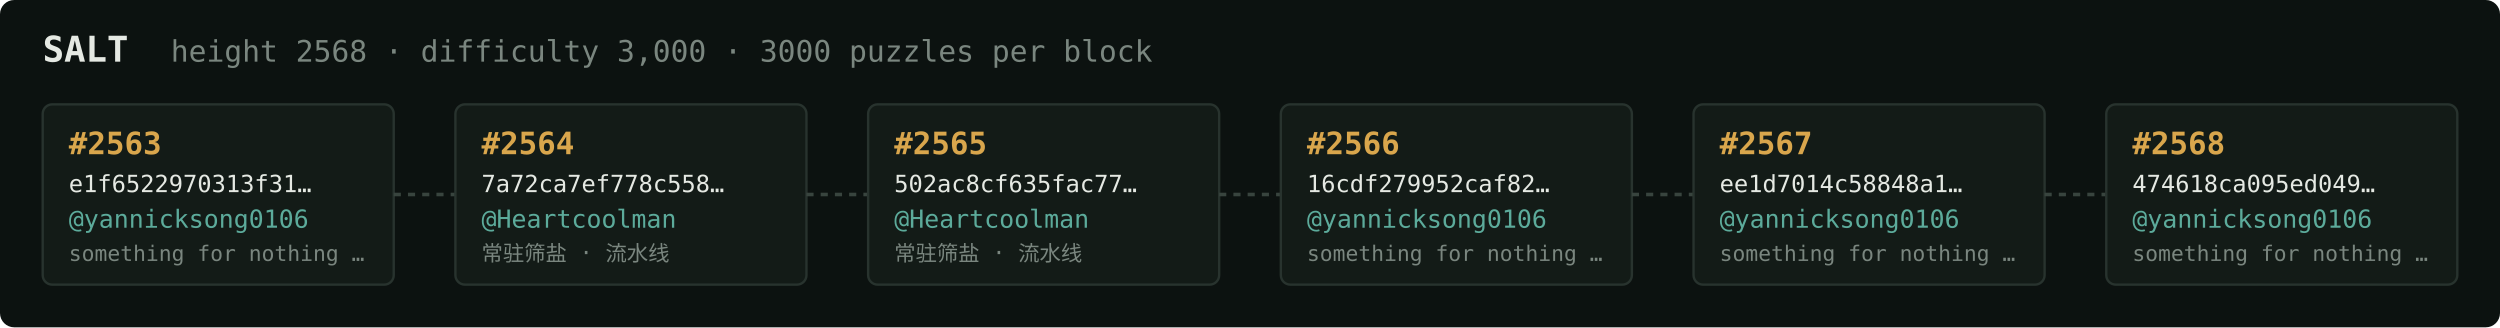
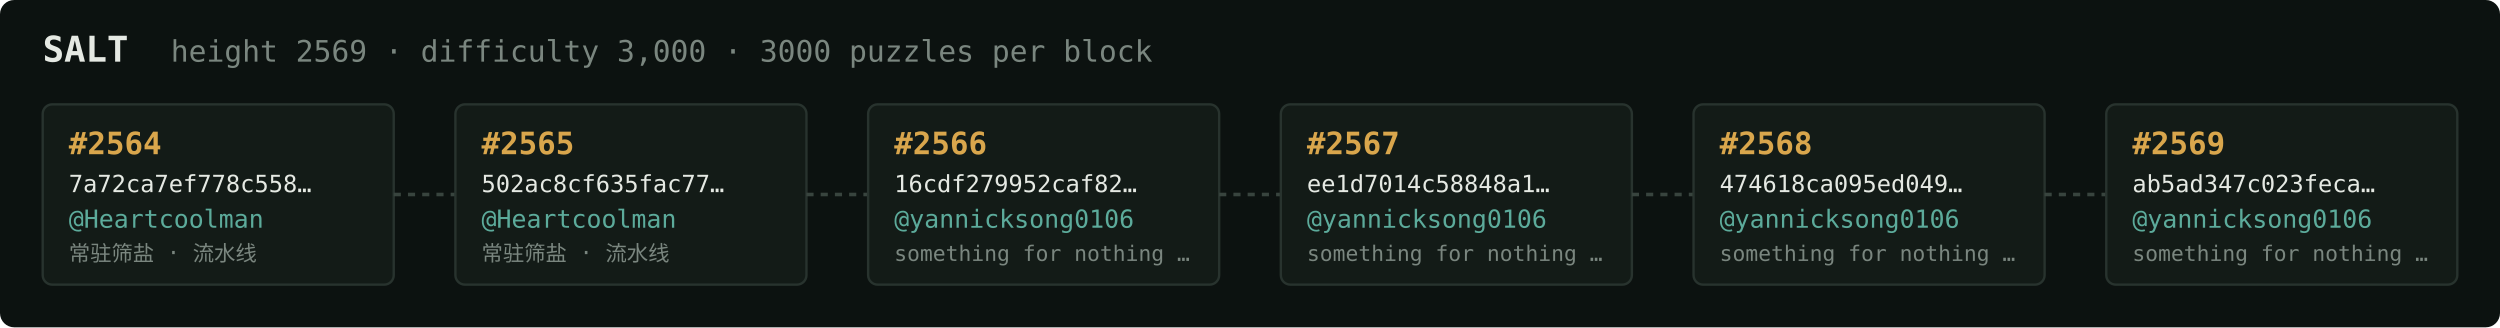
<svg xmlns="http://www.w3.org/2000/svg" width="1054" height="138" viewBox="0 0 1054 138" font-family="ui-monospace,SFMono-Regular,Menlo,monospace">
  <rect fill="#0c1210" width="1054" height="138" rx="6" />
  <text x="18" y="26" fill="#e5e9e3" font-size="15" font-weight="700">SALT</text>
-   <text x="72" y="26" fill="#7a867f" font-size="12.5">height 2568 · difficulty 3,000 · 3000 puzzles per block</text>
+   <text x="72" y="26" fill="#7a867f" font-size="12.5">height 2569 · difficulty 3,000 · 3000 puzzles per block</text>
  <rect x="18" y="44" width="148" height="76" rx="4" fill="#131b17" stroke="#28332e" stroke-width="1" />
-   <text x="29" y="65" fill="#d9a64c" font-size="13" font-weight="700">#2563</text>
-   <text x="29" y="81" fill="#e5e9e3" font-size="10">e1f6522970313f31…</text>
-   <text x="29" y="96" fill="#5cab9b" font-size="10.5">@yannicksong0106</text>
-   <text x="29" y="110" fill="#7a867f" font-size="9">something for nothing …</text>
+   <text x="29" y="65" fill="#d9a64c" font-size="13" font-weight="700">#2564</text>
+   <text x="29" y="81" fill="#e5e9e3" font-size="10">7a72ca7ef778c558…</text>
+   <text x="29" y="96" fill="#5cab9b" font-size="10.5">@Heartcoolman</text>
+   <text x="29" y="110" fill="#7a867f" font-size="9">常驻筛盐 · 流水线</text>
  <line x1="166" y1="82.0" x2="192" y2="82.0" stroke="#38443e" stroke-width="1.5" stroke-dasharray="3 3" />
  <rect x="192" y="44" width="148" height="76" rx="4" fill="#131b17" stroke="#28332e" stroke-width="1" />
-   <text x="203" y="65" fill="#d9a64c" font-size="13" font-weight="700">#2564</text>
-   <text x="203" y="81" fill="#e5e9e3" font-size="10">7a72ca7ef778c558…</text>
+   <text x="203" y="65" fill="#d9a64c" font-size="13" font-weight="700">#2565</text>
+   <text x="203" y="81" fill="#e5e9e3" font-size="10">502ac8cf635fac77…</text>
  <text x="203" y="96" fill="#5cab9b" font-size="10.5">@Heartcoolman</text>
  <text x="203" y="110" fill="#7a867f" font-size="9">常驻筛盐 · 流水线</text>
  <line x1="340" y1="82.0" x2="366" y2="82.0" stroke="#38443e" stroke-width="1.5" stroke-dasharray="3 3" />
  <rect x="366" y="44" width="148" height="76" rx="4" fill="#131b17" stroke="#28332e" stroke-width="1" />
-   <text x="377" y="65" fill="#d9a64c" font-size="13" font-weight="700">#2565</text>
-   <text x="377" y="81" fill="#e5e9e3" font-size="10">502ac8cf635fac77…</text>
-   <text x="377" y="96" fill="#5cab9b" font-size="10.5">@Heartcoolman</text>
-   <text x="377" y="110" fill="#7a867f" font-size="9">常驻筛盐 · 流水线</text>
+   <text x="377" y="65" fill="#d9a64c" font-size="13" font-weight="700">#2566</text>
+   <text x="377" y="81" fill="#e5e9e3" font-size="10">16cdf279952caf82…</text>
+   <text x="377" y="96" fill="#5cab9b" font-size="10.5">@yannicksong0106</text>
+   <text x="377" y="110" fill="#7a867f" font-size="9">something for nothing …</text>
  <line x1="514" y1="82.0" x2="540" y2="82.0" stroke="#38443e" stroke-width="1.5" stroke-dasharray="3 3" />
  <rect x="540" y="44" width="148" height="76" rx="4" fill="#131b17" stroke="#28332e" stroke-width="1" />
-   <text x="551" y="65" fill="#d9a64c" font-size="13" font-weight="700">#2566</text>
-   <text x="551" y="81" fill="#e5e9e3" font-size="10">16cdf279952caf82…</text>
+   <text x="551" y="65" fill="#d9a64c" font-size="13" font-weight="700">#2567</text>
+   <text x="551" y="81" fill="#e5e9e3" font-size="10">ee1d7014c58848a1…</text>
  <text x="551" y="96" fill="#5cab9b" font-size="10.5">@yannicksong0106</text>
  <text x="551" y="110" fill="#7a867f" font-size="9">something for nothing …</text>
  <line x1="688" y1="82.0" x2="714" y2="82.0" stroke="#38443e" stroke-width="1.5" stroke-dasharray="3 3" />
  <rect x="714" y="44" width="148" height="76" rx="4" fill="#131b17" stroke="#28332e" stroke-width="1" />
-   <text x="725" y="65" fill="#d9a64c" font-size="13" font-weight="700">#2567</text>
-   <text x="725" y="81" fill="#e5e9e3" font-size="10">ee1d7014c58848a1…</text>
+   <text x="725" y="65" fill="#d9a64c" font-size="13" font-weight="700">#2568</text>
+   <text x="725" y="81" fill="#e5e9e3" font-size="10">474618ca095ed049…</text>
  <text x="725" y="96" fill="#5cab9b" font-size="10.5">@yannicksong0106</text>
  <text x="725" y="110" fill="#7a867f" font-size="9">something for nothing …</text>
  <line x1="862" y1="82.0" x2="888" y2="82.0" stroke="#38443e" stroke-width="1.5" stroke-dasharray="3 3" />
  <rect x="888" y="44" width="148" height="76" rx="4" fill="#131b17" stroke="#28332e" stroke-width="1" />
-   <text x="899" y="65" fill="#d9a64c" font-size="13" font-weight="700">#2568</text>
-   <text x="899" y="81" fill="#e5e9e3" font-size="10">474618ca095ed049…</text>
+   <text x="899" y="65" fill="#d9a64c" font-size="13" font-weight="700">#2569</text>
+   <text x="899" y="81" fill="#e5e9e3" font-size="10">ab5ad347c023feca…</text>
  <text x="899" y="96" fill="#5cab9b" font-size="10.5">@yannicksong0106</text>
  <text x="899" y="110" fill="#7a867f" font-size="9">something for nothing …</text>
</svg>
